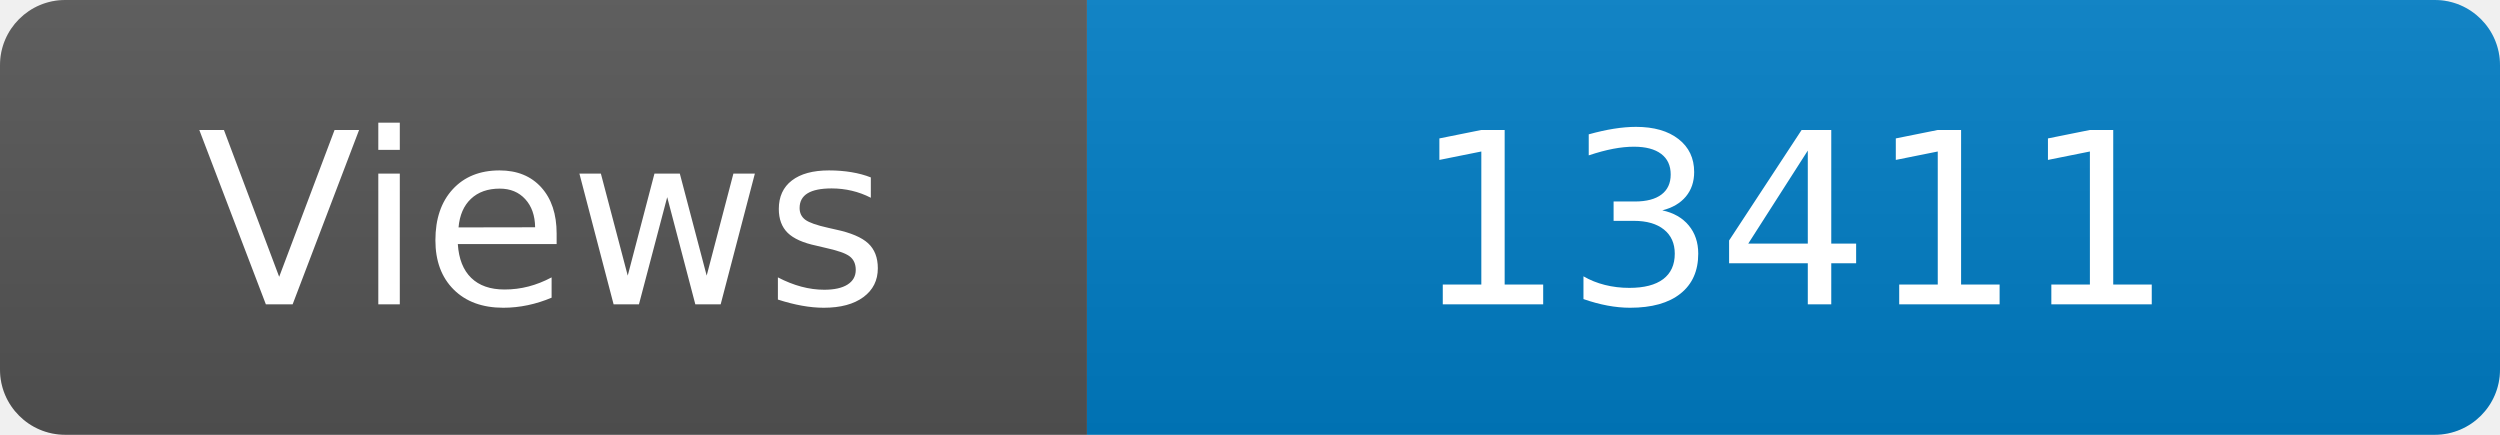
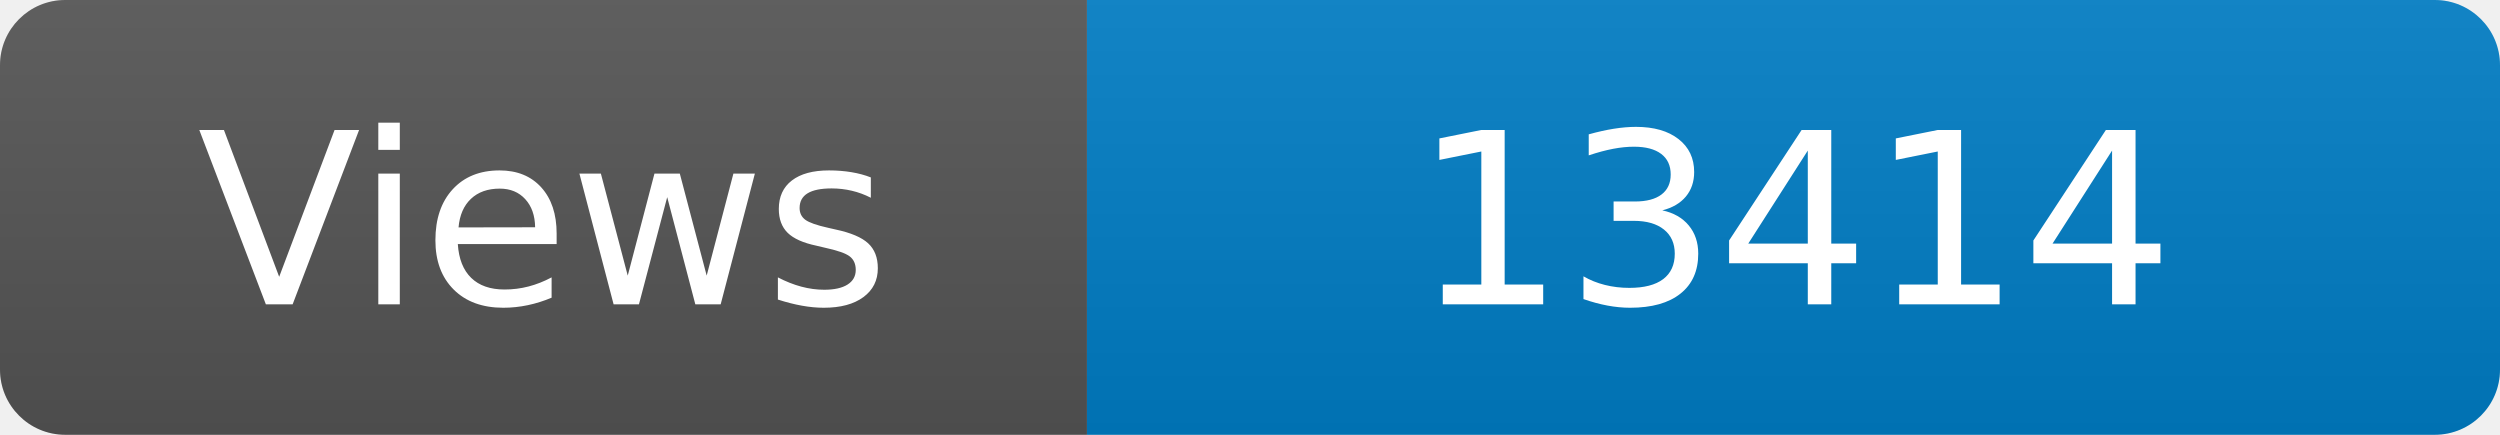
<svg xmlns="http://www.w3.org/2000/svg" width="115" height="20" role="img" aria-label="Maintained?: yes">
  <linearGradient id="s" x2="0" y2="100%">
    <stop offset="0" stop-color="#bbb" stop-opacity=".1" />
    <stop offset="1" stop-opacity=".1" />
  </linearGradient>
  <clipPath id="r">
    <rect width="115" height="20" rx="3" fill="#fff" />
  </clipPath>
  <g clip-path="url(#r)">
    <rect width="50" height="20" fill="#555" />
    <rect x="50" width="160" height="20" fill="#007ec6" />
    <rect width="115" height="20" fill="url(#s)" />
  </g>
  <g fill="#fff" text-anchor="middle" font-family="Verdana,Geneva,DejaVu Sans,sans-serif" font-size="110">
    <text x="250" y="140" transform="scale(.1)" fill="#fff">Views</text>
-     <text x="825" y="140" transform="scale(.1)" fill="#fff">13411</text>
+     <text x="825" y="140" transform="scale(.1)" fill="#fff">13414</text>
  </g>
</svg>
